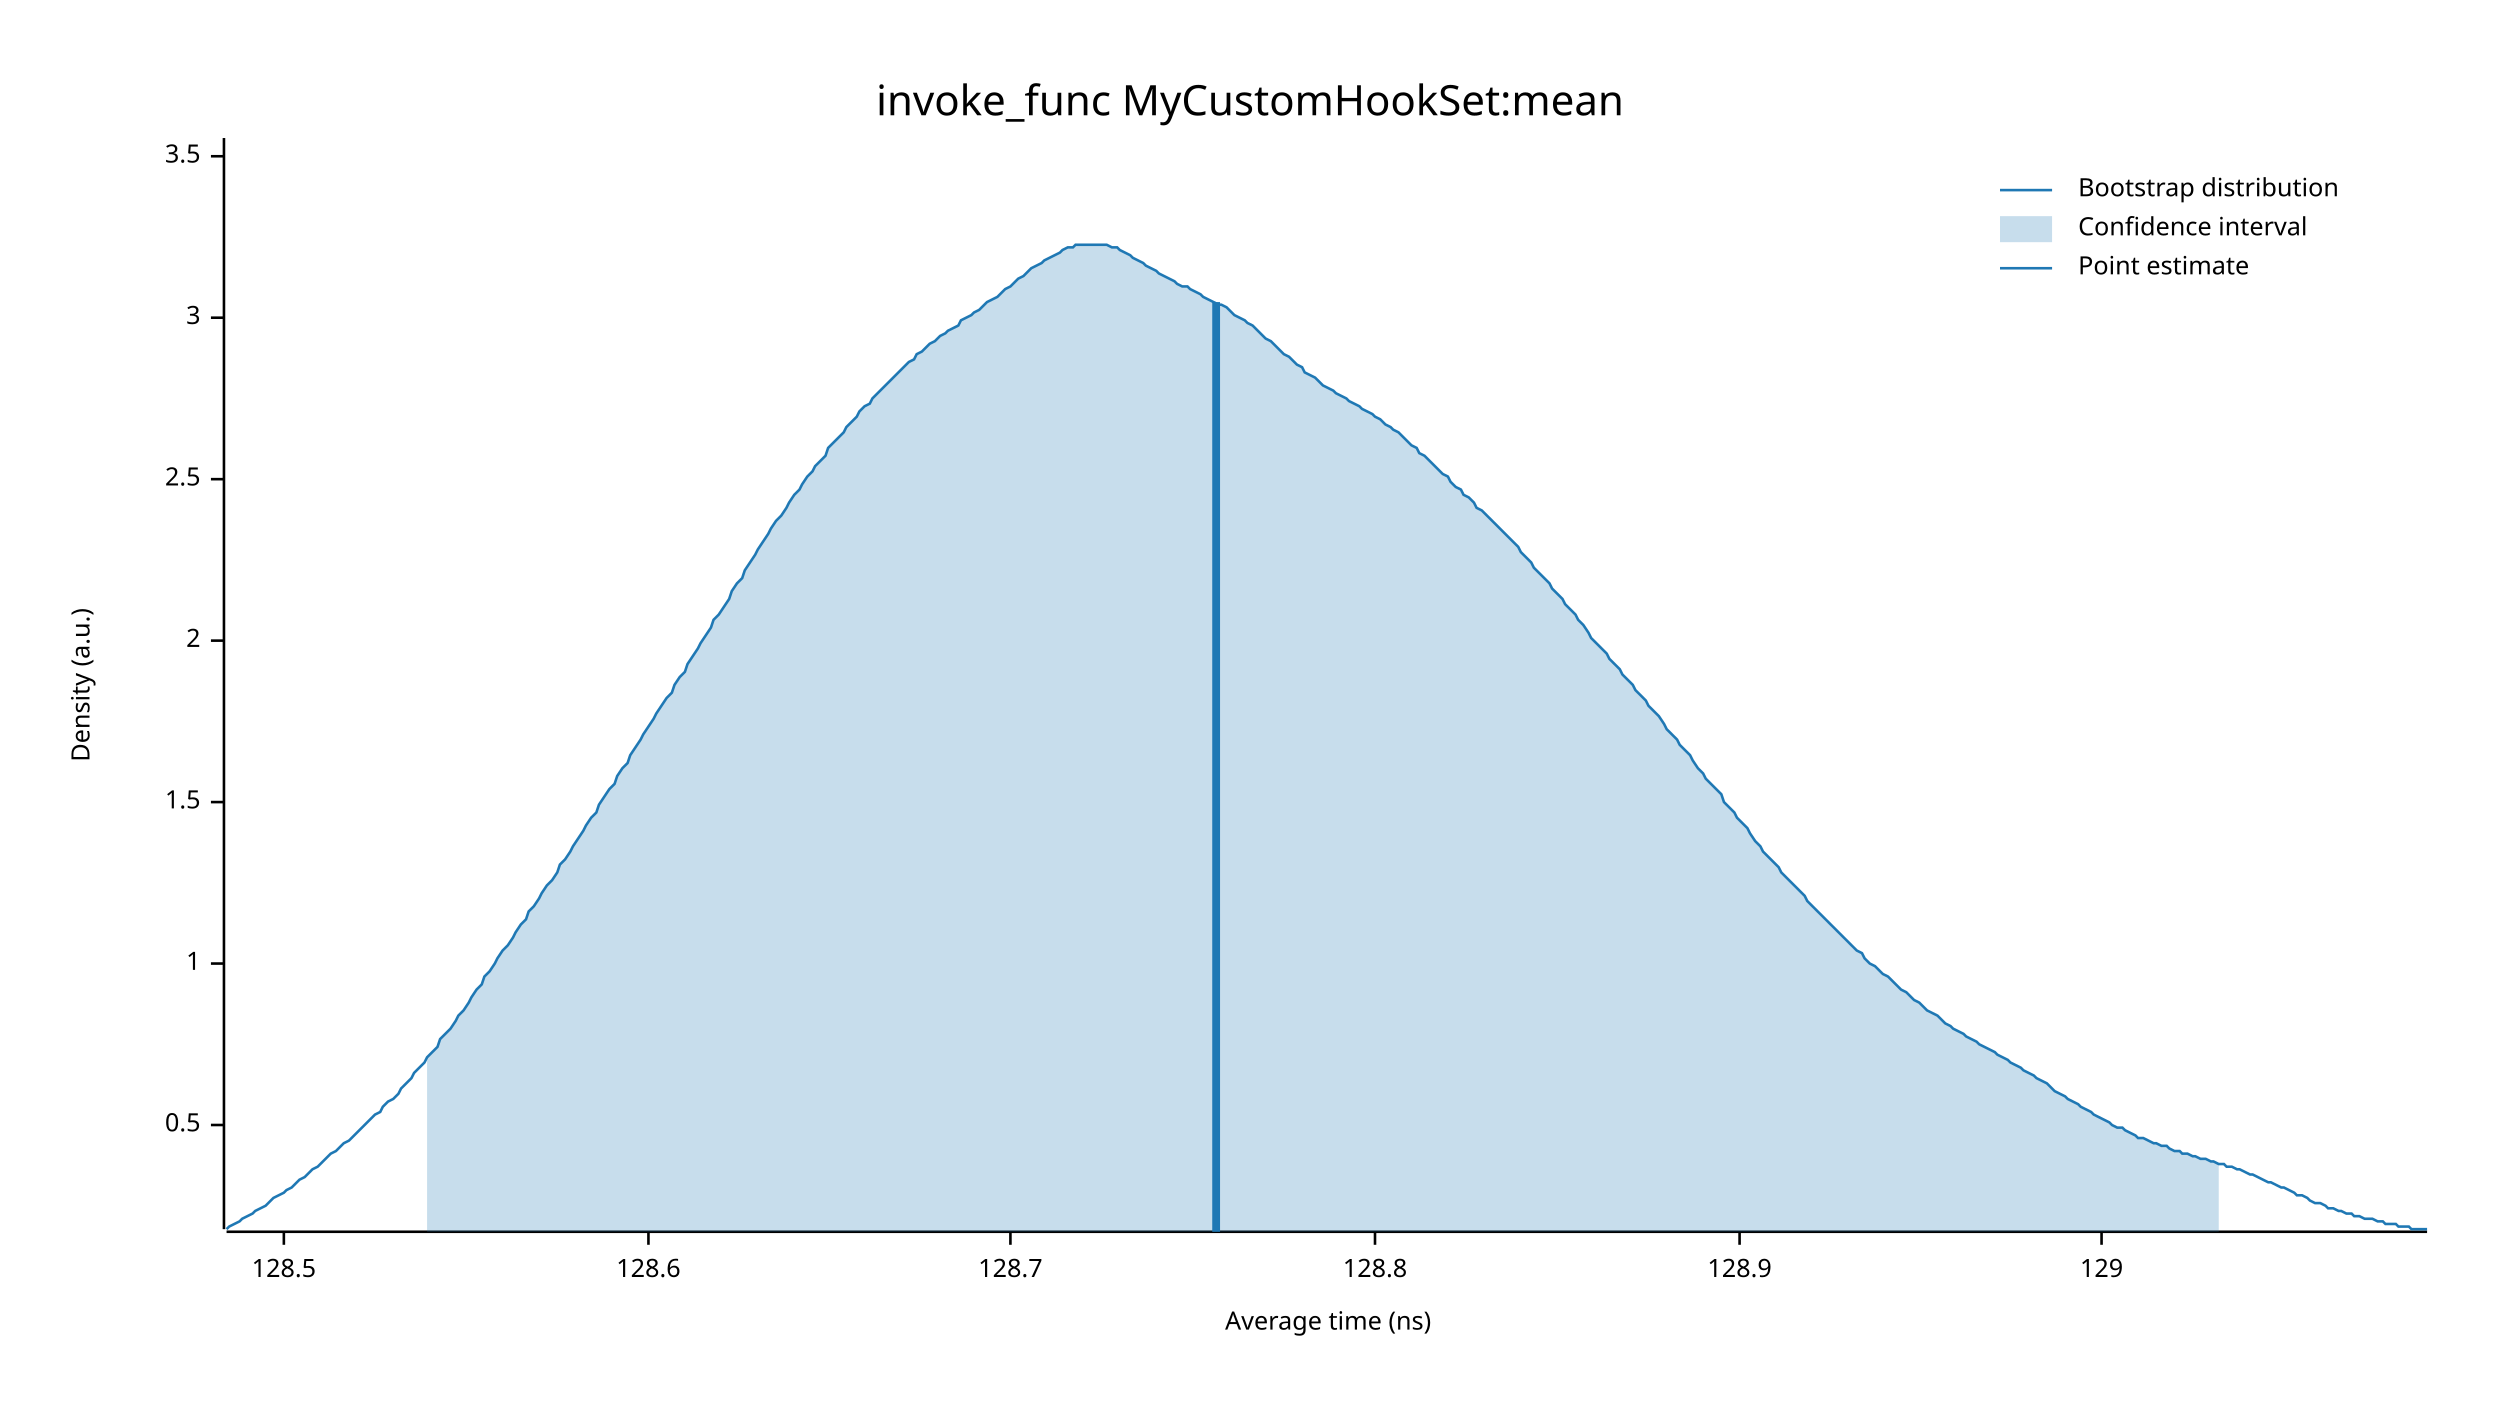
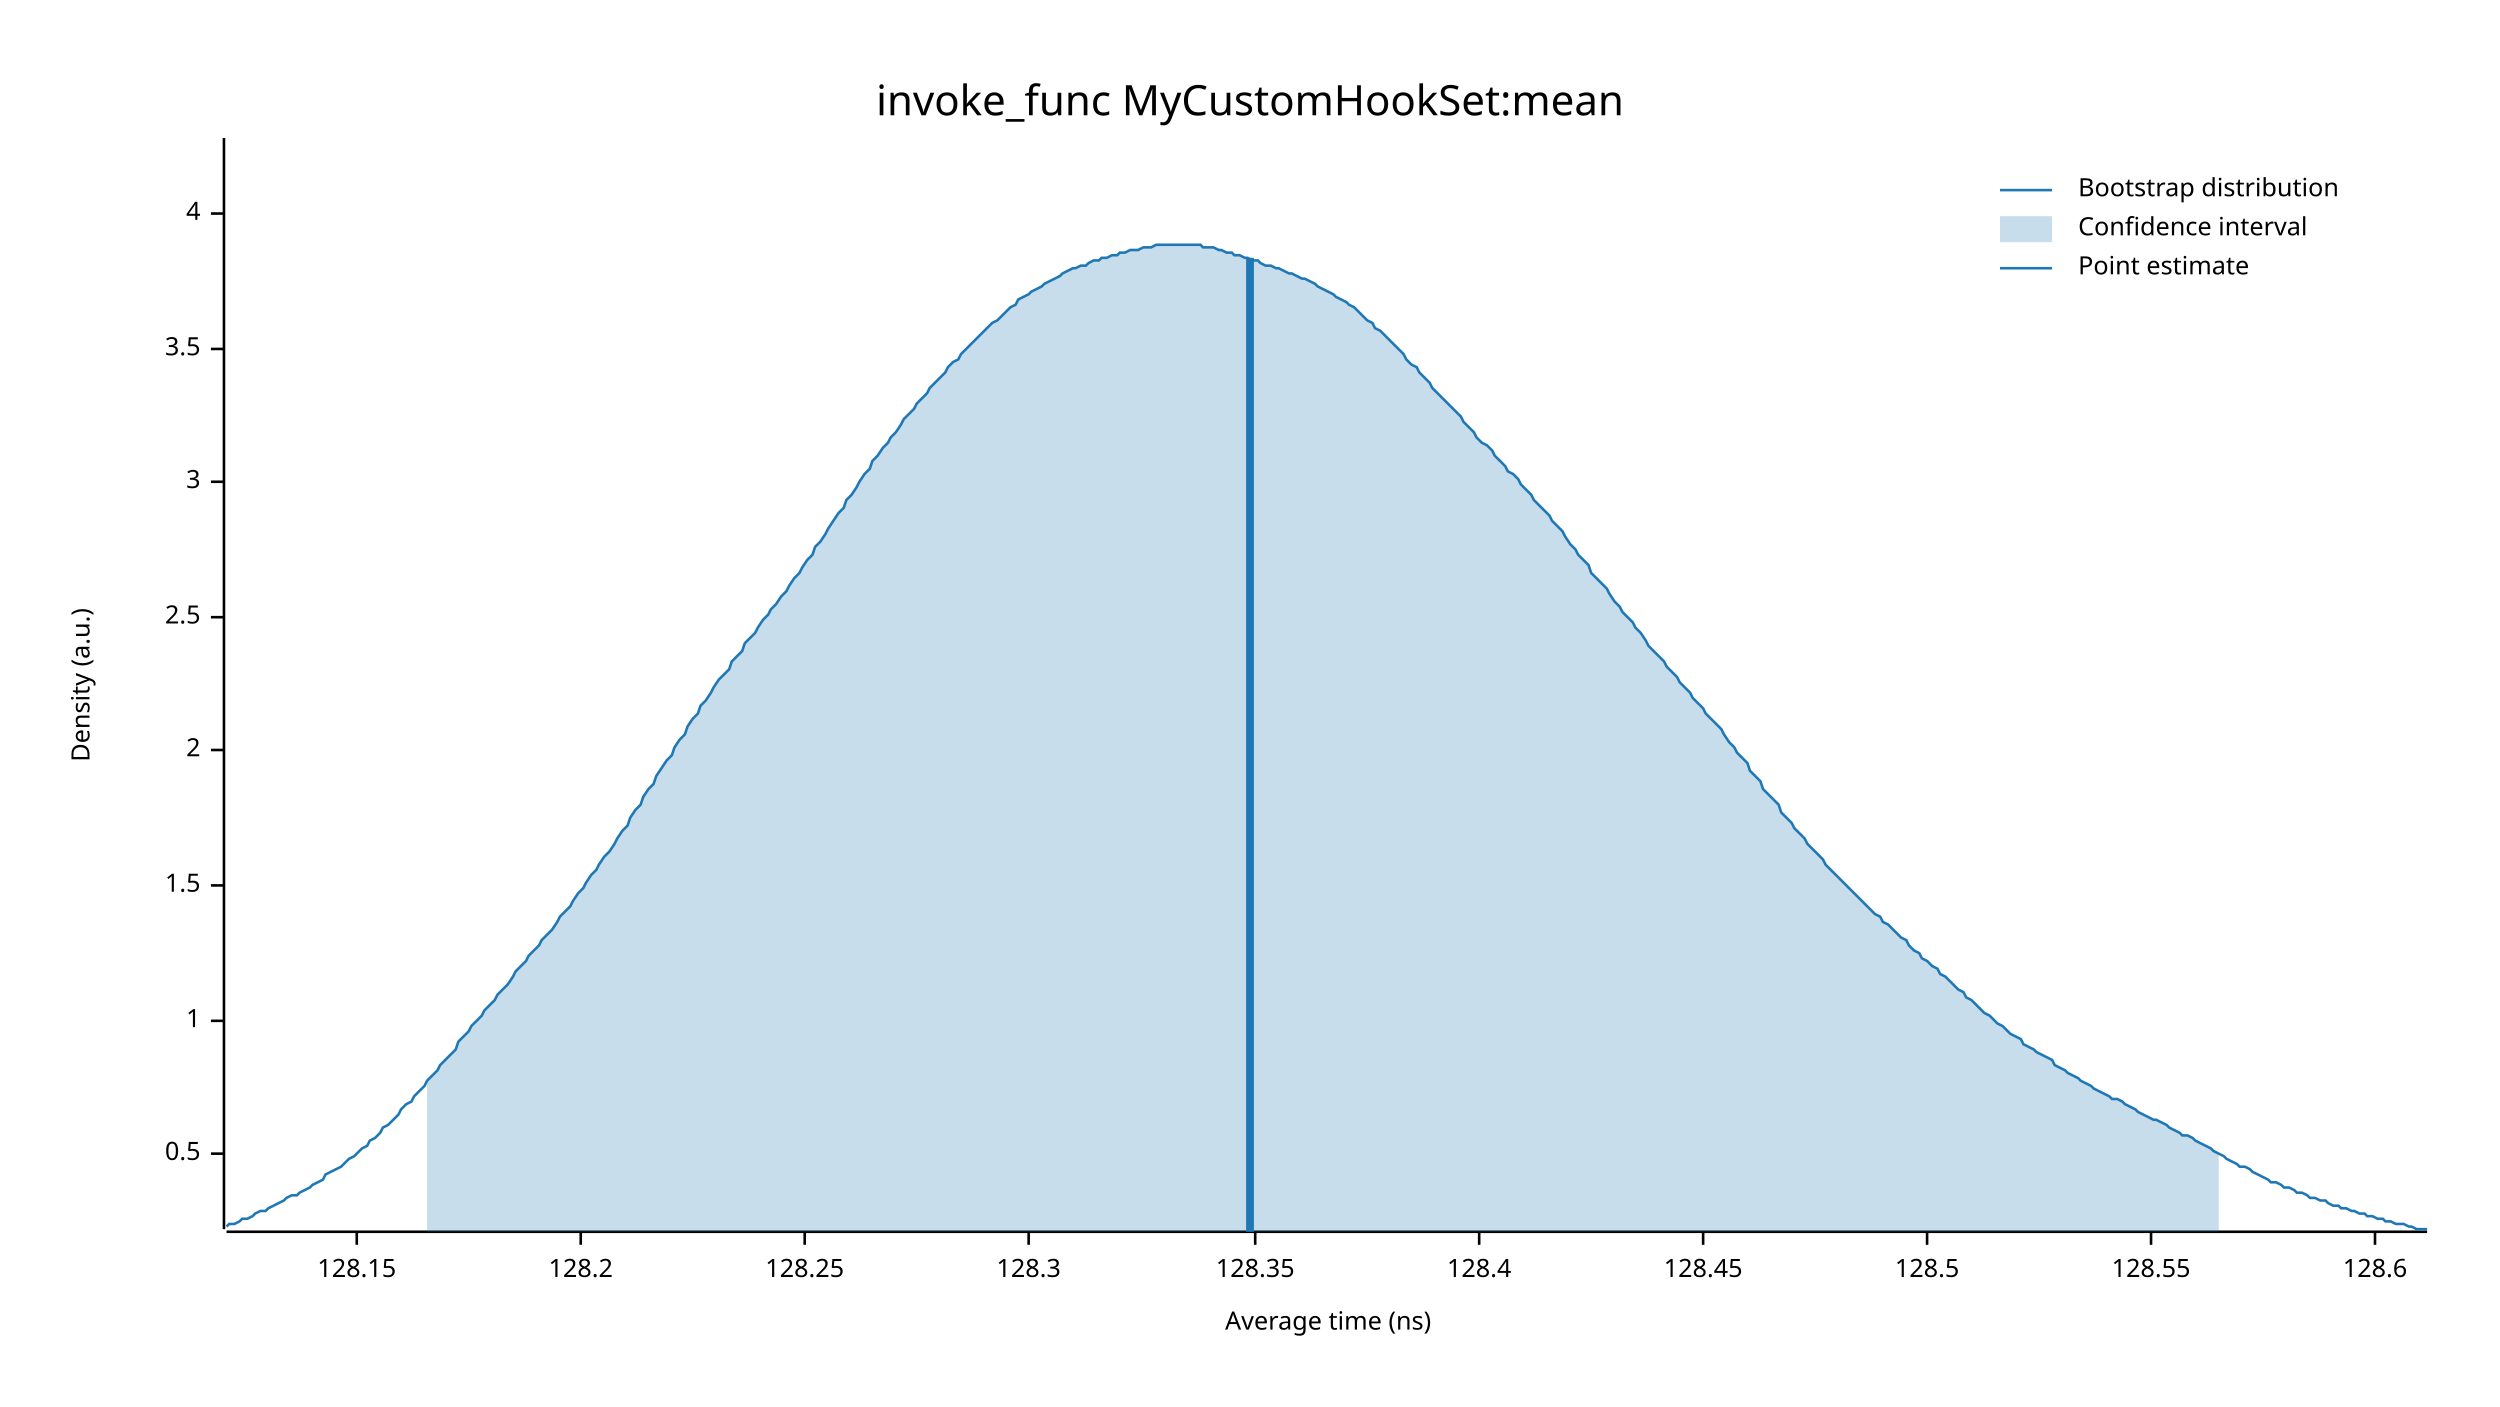
<svg xmlns="http://www.w3.org/2000/svg" width="960" height="540" viewBox="0 0 960 540">
  <text x="480" y="32" dy="0.76em" text-anchor="middle" font-family="sans-serif" font-size="16.129" opacity="1" fill="#000000">
invoke_func MyCustomHookSet:mean
</text>
  <text x="27" y="263" dy="0.76em" text-anchor="middle" font-family="sans-serif" font-size="9.677" opacity="1" fill="#000000" transform="rotate(270, 27, 263)">
Density (a.u.)
</text>
  <text x="510" y="513" dy="-0.5ex" text-anchor="middle" font-family="sans-serif" font-size="9.677" opacity="1" fill="#000000">
Average time (ns)
</text>
  <polyline fill="none" opacity="1" stroke="#000000" stroke-width="1" points="86,53 86,472 " />
-   <text x="77" y="432" dy="0.5ex" text-anchor="end" font-family="sans-serif" font-size="9.677" opacity="1" fill="#000000">
+   <text x="77" y="443" dy="0.5ex" text-anchor="end" font-family="sans-serif" font-size="9.677" opacity="1" fill="#000000">
0.5
</text>
-   <polyline fill="none" opacity="1" stroke="#000000" stroke-width="1" points="81,432 86,432 " />
-   <text x="77" y="370" dy="0.5ex" text-anchor="end" font-family="sans-serif" font-size="9.677" opacity="1" fill="#000000">
+   <polyline fill="none" opacity="1" stroke="#000000" stroke-width="1" points="81,443 86,443 " />
+   <text x="77" y="392" dy="0.5ex" text-anchor="end" font-family="sans-serif" font-size="9.677" opacity="1" fill="#000000">
1
</text>
-   <polyline fill="none" opacity="1" stroke="#000000" stroke-width="1" points="81,370 86,370 " />
-   <text x="77" y="308" dy="0.5ex" text-anchor="end" font-family="sans-serif" font-size="9.677" opacity="1" fill="#000000">
+   <polyline fill="none" opacity="1" stroke="#000000" stroke-width="1" points="81,392 86,392 " />
+   <text x="77" y="340" dy="0.5ex" text-anchor="end" font-family="sans-serif" font-size="9.677" opacity="1" fill="#000000">
1.5
</text>
-   <polyline fill="none" opacity="1" stroke="#000000" stroke-width="1" points="81,308 86,308 " />
-   <text x="77" y="246" dy="0.5ex" text-anchor="end" font-family="sans-serif" font-size="9.677" opacity="1" fill="#000000">
+   <polyline fill="none" opacity="1" stroke="#000000" stroke-width="1" points="81,340 86,340 " />
+   <text x="77" y="288" dy="0.5ex" text-anchor="end" font-family="sans-serif" font-size="9.677" opacity="1" fill="#000000">
2
</text>
-   <polyline fill="none" opacity="1" stroke="#000000" stroke-width="1" points="81,246 86,246 " />
-   <text x="77" y="184" dy="0.5ex" text-anchor="end" font-family="sans-serif" font-size="9.677" opacity="1" fill="#000000">
+   <polyline fill="none" opacity="1" stroke="#000000" stroke-width="1" points="81,288 86,288 " />
+   <text x="77" y="237" dy="0.5ex" text-anchor="end" font-family="sans-serif" font-size="9.677" opacity="1" fill="#000000">
2.5
</text>
-   <polyline fill="none" opacity="1" stroke="#000000" stroke-width="1" points="81,184 86,184 " />
-   <text x="77" y="122" dy="0.5ex" text-anchor="end" font-family="sans-serif" font-size="9.677" opacity="1" fill="#000000">
+   <polyline fill="none" opacity="1" stroke="#000000" stroke-width="1" points="81,237 86,237 " />
+   <text x="77" y="185" dy="0.5ex" text-anchor="end" font-family="sans-serif" font-size="9.677" opacity="1" fill="#000000">
3
</text>
-   <polyline fill="none" opacity="1" stroke="#000000" stroke-width="1" points="81,122 86,122 " />
-   <text x="77" y="60" dy="0.5ex" text-anchor="end" font-family="sans-serif" font-size="9.677" opacity="1" fill="#000000">
+   <polyline fill="none" opacity="1" stroke="#000000" stroke-width="1" points="81,185 86,185 " />
+   <text x="77" y="134" dy="0.5ex" text-anchor="end" font-family="sans-serif" font-size="9.677" opacity="1" fill="#000000">
3.5
</text>
-   <polyline fill="none" opacity="1" stroke="#000000" stroke-width="1" points="81,60 86,60 " />
+   <polyline fill="none" opacity="1" stroke="#000000" stroke-width="1" points="81,134 86,134 " />
+   <text x="77" y="82" dy="0.5ex" text-anchor="end" font-family="sans-serif" font-size="9.677" opacity="1" fill="#000000">
+ 4
+ </text>
+   <polyline fill="none" opacity="1" stroke="#000000" stroke-width="1" points="81,82 86,82 " />
  <polyline fill="none" opacity="1" stroke="#000000" stroke-width="1" points="87,473 932,473 " />
-   <text x="109" y="483" dy="0.76em" text-anchor="middle" font-family="sans-serif" font-size="9.677" opacity="1" fill="#000000">
+   <text x="137" y="483" dy="0.76em" text-anchor="middle" font-family="sans-serif" font-size="9.677" opacity="1" fill="#000000">
+ 128.15
+ </text>
+   <polyline fill="none" opacity="1" stroke="#000000" stroke-width="1" points="137,473 137,478 " />
+   <text x="223" y="483" dy="0.76em" text-anchor="middle" font-family="sans-serif" font-size="9.677" opacity="1" fill="#000000">
+ 128.2
+ </text>
+   <polyline fill="none" opacity="1" stroke="#000000" stroke-width="1" points="223,473 223,478 " />
+   <text x="309" y="483" dy="0.76em" text-anchor="middle" font-family="sans-serif" font-size="9.677" opacity="1" fill="#000000">
+ 128.25
+ </text>
+   <polyline fill="none" opacity="1" stroke="#000000" stroke-width="1" points="309,473 309,478 " />
+   <text x="395" y="483" dy="0.76em" text-anchor="middle" font-family="sans-serif" font-size="9.677" opacity="1" fill="#000000">
+ 128.3
+ </text>
+   <polyline fill="none" opacity="1" stroke="#000000" stroke-width="1" points="395,473 395,478 " />
+   <text x="482" y="483" dy="0.76em" text-anchor="middle" font-family="sans-serif" font-size="9.677" opacity="1" fill="#000000">
+ 128.35
+ </text>
+   <polyline fill="none" opacity="1" stroke="#000000" stroke-width="1" points="482,473 482,478 " />
+   <text x="568" y="483" dy="0.76em" text-anchor="middle" font-family="sans-serif" font-size="9.677" opacity="1" fill="#000000">
+ 128.4
+ </text>
+   <polyline fill="none" opacity="1" stroke="#000000" stroke-width="1" points="568,473 568,478 " />
+   <text x="654" y="483" dy="0.76em" text-anchor="middle" font-family="sans-serif" font-size="9.677" opacity="1" fill="#000000">
+ 128.45
+ </text>
+   <polyline fill="none" opacity="1" stroke="#000000" stroke-width="1" points="654,473 654,478 " />
+   <text x="740" y="483" dy="0.76em" text-anchor="middle" font-family="sans-serif" font-size="9.677" opacity="1" fill="#000000">
128.5
</text>
-   <polyline fill="none" opacity="1" stroke="#000000" stroke-width="1" points="109,473 109,478 " />
-   <text x="249" y="483" dy="0.76em" text-anchor="middle" font-family="sans-serif" font-size="9.677" opacity="1" fill="#000000">
+   <polyline fill="none" opacity="1" stroke="#000000" stroke-width="1" points="740,473 740,478 " />
+   <text x="826" y="483" dy="0.76em" text-anchor="middle" font-family="sans-serif" font-size="9.677" opacity="1" fill="#000000">
+ 128.55
+ </text>
+   <polyline fill="none" opacity="1" stroke="#000000" stroke-width="1" points="826,473 826,478 " />
+   <text x="912" y="483" dy="0.76em" text-anchor="middle" font-family="sans-serif" font-size="9.677" opacity="1" fill="#000000">
128.6
</text>
-   <polyline fill="none" opacity="1" stroke="#000000" stroke-width="1" points="249,473 249,478 " />
-   <text x="388" y="483" dy="0.76em" text-anchor="middle" font-family="sans-serif" font-size="9.677" opacity="1" fill="#000000">
- 128.7
- </text>
-   <polyline fill="none" opacity="1" stroke="#000000" stroke-width="1" points="388,473 388,478 " />
-   <text x="528" y="483" dy="0.76em" text-anchor="middle" font-family="sans-serif" font-size="9.677" opacity="1" fill="#000000">
- 128.8
- </text>
-   <polyline fill="none" opacity="1" stroke="#000000" stroke-width="1" points="528,473 528,478 " />
-   <text x="668" y="483" dy="0.76em" text-anchor="middle" font-family="sans-serif" font-size="9.677" opacity="1" fill="#000000">
- 128.9
- </text>
-   <polyline fill="none" opacity="1" stroke="#000000" stroke-width="1" points="668,473 668,478 " />
-   <text x="807" y="483" dy="0.76em" text-anchor="middle" font-family="sans-serif" font-size="9.677" opacity="1" fill="#000000">
- 129
- </text>
-   <polyline fill="none" opacity="1" stroke="#000000" stroke-width="1" points="807,473 807,478 " />
-   <polyline fill="none" opacity="1" stroke="#1F78B4" stroke-width="1" points="87,472 88,471 90,470 92,469 93,468 95,467 97,466 98,465 100,464 102,463 103,462 105,460 107,459 109,458 110,457 112,456 114,454 115,453 117,452 119,450 120,449 122,448 124,446 125,445 127,443 129,442 131,440 132,439 134,438 136,436 137,435 139,433 141,431 142,430 144,428 146,427 147,425 149,423 151,422 153,420 154,418 156,416 158,414 159,412 161,410 163,408 164,406 166,404 168,402 169,399 171,397 173,395 175,392 176,390 178,388 180,385 181,383 183,380 185,378 186,375 188,373 190,370 191,368 193,365 195,363 197,360 198,358 200,355 202,353 203,350 205,348 207,345 208,343 210,340 212,338 214,335 215,332 217,330 219,327 220,325 222,322 224,319 225,317 227,314 229,312 230,309 232,306 234,303 236,301 237,298 239,295 241,293 242,290 244,287 246,284 247,282 249,279 251,276 252,274 254,271 256,268 258,266 259,263 261,260 263,258 264,255 266,252 268,249 269,247 271,244 273,241 274,238 276,236 278,233 280,230 281,227 283,224 285,222 286,219 288,216 290,213 291,211 293,208 295,205 296,203 298,200 300,198 302,195 303,193 305,190 307,188 308,186 310,183 312,181 313,179 315,177 317,175 318,172 320,170 322,168 324,166 325,164 327,162 329,160 330,158 332,156 334,155 335,153 337,151 339,149 341,147 342,146 344,144 346,142 347,141 349,139 351,138 352,136 354,135 356,133 357,132 359,131 361,129 363,128 364,127 366,126 368,125 369,123 371,122 373,121 374,120 376,119 378,117 379,116 381,115 383,114 385,112 386,111 388,110 390,108 391,107 393,106 395,104 396,103 398,102 400,101 401,100 403,99 405,98 407,97 408,96 410,95 412,95 413,94 415,94 417,94 418,94 420,94 422,94 423,94 425,94 427,95 429,95 430,96 432,97 434,98 435,99 437,100 439,101 440,102 442,103 444,104 445,105 447,106 449,107 451,108 452,109 454,110 456,110 457,111 459,112 461,113 462,114 464,115 466,116 468,117 469,117 471,118 473,120 474,121 476,122 478,123 479,124 481,125 483,127 484,128 486,130 488,131 490,133 491,134 493,136 495,137 496,138 498,140 500,141 501,143 503,144 505,145 506,146 508,148 510,149 512,150 513,151 515,152 517,153 518,154 520,155 522,156 523,157 525,158 527,159 528,160 530,161 532,163 534,164 535,165 537,166 539,168 540,169 542,171 544,172 545,174 547,175 549,177 550,178 552,180 554,182 556,183 557,185 559,187 561,188 562,190 564,191 566,193 567,195 569,196 571,198 573,200 574,201 576,203 578,205 579,206 581,208 583,210 584,212 586,214 588,216 589,218 591,220 593,222 595,224 596,226 598,228 600,230 601,232 603,234 605,236 606,238 608,240 610,243 611,245 613,247 615,249 617,251 618,253 620,255 622,257 623,259 625,261 627,263 628,265 630,267 632,269 633,271 635,273 637,275 639,278 640,280 642,282 644,284 645,286 647,288 649,290 650,292 652,295 654,297 655,299 657,301 659,303 661,305 662,308 664,310 666,312 667,314 669,316 671,318 672,320 674,323 676,325 677,327 679,329 681,331 683,333 684,335 686,337 688,339 689,340 691,342 693,344 694,346 696,348 698,350 700,352 701,353 703,355 705,357 706,358 708,360 710,362 711,363 713,365 715,366 716,368 718,370 720,371 722,373 723,374 725,375 727,377 728,378 730,380 732,381 733,382 735,384 737,385 738,386 740,388 742,389 744,390 745,391 747,393 749,394 750,395 752,396 754,397 755,398 757,399 759,400 760,401 762,402 764,403 766,404 767,405 769,406 771,407 772,408 774,409 776,410 777,411 779,412 781,413 782,414 784,415 786,416 788,418 789,419 791,420 793,421 794,422 796,423 798,424 799,425 801,426 803,427 804,428 806,429 808,430 810,431 811,432 813,433 815,433 816,434 818,435 820,436 821,437 823,437 825,438 827,439 828,439 830,440 832,440 833,441 835,442 837,442 838,443 840,443 842,444 843,444 845,445 847,445 849,446 850,446 852,447 854,447 855,448 857,448 859,449 860,449 862,450 864,451 865,451 867,452 869,453 871,454 872,454 874,455 876,456 877,456 879,457 881,458 882,459 884,459 886,460 887,461 889,462 891,462 893,463 894,464 896,464 898,465 899,465 901,466 903,466 904,467 906,467 908,468 909,468 911,468 913,469 915,469 916,470 918,470 920,470 921,471 923,471 925,471 926,472 928,472 930,472 932,472 " />
-   <polygon opacity="0.25" fill="#1F78B4" points="164,406 166,404 168,402 169,399 171,397 173,395 175,392 176,390 178,388 180,385 181,383 183,380 185,378 186,375 188,373 190,370 191,368 193,365 195,363 197,360 198,358 200,355 202,353 203,350 205,348 207,345 208,343 210,340 212,338 214,335 215,332 217,330 219,327 220,325 222,322 224,319 225,317 227,314 229,312 230,309 232,306 234,303 236,301 237,298 239,295 241,293 242,290 244,287 246,284 247,282 249,279 251,276 252,274 254,271 256,268 258,266 259,263 261,260 263,258 264,255 266,252 268,249 269,247 271,244 273,241 274,238 276,236 278,233 280,230 281,227 283,224 285,222 286,219 288,216 290,213 291,211 293,208 295,205 296,203 298,200 300,198 302,195 303,193 305,190 307,188 308,186 310,183 312,181 313,179 315,177 317,175 318,172 320,170 322,168 324,166 325,164 327,162 329,160 330,158 332,156 334,155 335,153 337,151 339,149 341,147 342,146 344,144 346,142 347,141 349,139 351,138 352,136 354,135 356,133 357,132 359,131 361,129 363,128 364,127 366,126 368,125 369,123 371,122 373,121 374,120 376,119 378,117 379,116 381,115 383,114 385,112 386,111 388,110 390,108 391,107 393,106 395,104 396,103 398,102 400,101 401,100 403,99 405,98 407,97 408,96 410,95 412,95 413,94 415,94 417,94 418,94 420,94 422,94 423,94 425,94 427,95 429,95 430,96 432,97 434,98 435,99 437,100 439,101 440,102 442,103 444,104 445,105 447,106 449,107 451,108 452,109 454,110 456,110 457,111 459,112 461,113 462,114 464,115 466,116 468,117 469,117 471,118 473,120 474,121 476,122 478,123 479,124 481,125 483,127 484,128 486,130 488,131 490,133 491,134 493,136 495,137 496,138 498,140 500,141 501,143 503,144 505,145 506,146 508,148 510,149 512,150 513,151 515,152 517,153 518,154 520,155 522,156 523,157 525,158 527,159 528,160 530,161 532,163 534,164 535,165 537,166 539,168 540,169 542,171 544,172 545,174 547,175 549,177 550,178 552,180 554,182 556,183 557,185 559,187 561,188 562,190 564,191 566,193 567,195 569,196 571,198 573,200 574,201 576,203 578,205 579,206 581,208 583,210 584,212 586,214 588,216 589,218 591,220 593,222 595,224 596,226 598,228 600,230 601,232 603,234 605,236 606,238 608,240 610,243 611,245 613,247 615,249 617,251 618,253 620,255 622,257 623,259 625,261 627,263 628,265 630,267 632,269 633,271 635,273 637,275 639,278 640,280 642,282 644,284 645,286 647,288 649,290 650,292 652,295 654,297 655,299 657,301 659,303 661,305 662,308 664,310 666,312 667,314 669,316 671,318 672,320 674,323 676,325 677,327 679,329 681,331 683,333 684,335 686,337 688,339 689,340 691,342 693,344 694,346 696,348 698,350 700,352 701,353 703,355 705,357 706,358 708,360 710,362 711,363 713,365 715,366 716,368 718,370 720,371 722,373 723,374 725,375 727,377 728,378 730,380 732,381 733,382 735,384 737,385 738,386 740,388 742,389 744,390 745,391 747,393 749,394 750,395 752,396 754,397 755,398 757,399 759,400 760,401 762,402 764,403 766,404 767,405 769,406 771,407 772,408 774,409 776,410 777,411 779,412 781,413 782,414 784,415 786,416 788,418 789,419 791,420 793,421 794,422 796,423 798,424 799,425 801,426 803,427 804,428 806,429 808,430 810,431 811,432 813,433 815,433 816,434 818,435 820,436 821,437 823,437 825,438 827,439 828,439 830,440 832,440 833,441 835,442 837,442 838,443 840,443 842,444 843,444 845,445 847,445 849,446 850,446 852,447 852,473 164,473 " />
-   <polyline fill="none" opacity="1" stroke="#1F78B4" stroke-width="3" points="467,473 467,116 " />
+   <polyline fill="none" opacity="1" stroke="#000000" stroke-width="1" points="912,473 912,478 " />
+   <polyline fill="none" opacity="1" stroke="#1F78B4" stroke-width="1" points="87,471 88,470 90,470 92,469 93,468 95,468 97,467 98,466 100,465 102,465 103,464 105,463 107,462 109,461 110,460 112,459 114,459 115,458 117,457 119,456 120,455 122,454 124,453 125,451 127,450 129,449 131,448 132,447 134,445 136,444 137,443 139,441 141,440 142,438 144,437 146,435 147,433 149,432 151,430 153,428 154,426 156,424 158,423 159,421 161,419 163,417 164,415 166,413 168,411 169,409 171,407 173,405 175,403 176,400 178,398 180,396 181,394 183,392 185,390 186,388 188,386 190,384 191,382 193,380 195,378 197,375 198,373 200,371 202,369 203,367 205,365 207,363 208,361 210,359 212,357 214,354 215,352 217,350 219,348 220,346 222,343 224,341 225,339 227,336 229,334 230,332 232,329 234,327 236,324 237,322 239,319 241,317 242,314 244,311 246,309 247,306 249,303 251,301 252,298 254,295 256,292 258,290 259,287 261,284 263,282 264,279 266,276 268,274 269,271 271,269 273,266 274,264 276,261 278,259 280,257 281,254 283,252 285,250 286,247 288,245 290,243 291,241 293,238 295,236 296,234 298,232 300,229 302,227 303,225 305,222 307,220 308,218 310,215 312,213 313,210 315,208 317,205 318,203 320,200 322,197 324,195 325,192 327,190 329,187 330,185 332,182 334,180 335,177 337,175 339,172 341,170 342,168 344,166 346,163 347,161 349,159 351,157 352,155 354,153 356,151 357,149 359,147 361,145 363,143 364,141 366,139 368,138 369,136 371,134 373,132 374,131 376,129 378,127 379,126 381,124 383,123 385,121 386,120 388,118 390,117 391,115 393,114 395,113 396,112 398,111 400,110 401,109 403,108 405,107 407,106 408,105 410,104 412,103 413,103 415,102 417,102 418,101 420,100 422,100 423,99 425,99 427,98 429,98 430,97 432,97 434,96 435,96 437,96 439,95 440,95 442,95 444,94 445,94 447,94 449,94 451,94 452,94 454,94 456,94 457,94 459,94 461,94 462,95 464,95 466,95 468,96 469,96 471,97 473,97 474,98 476,98 478,99 479,99 481,100 483,100 484,101 486,102 488,102 490,103 491,103 493,104 495,105 496,105 498,106 500,107 501,107 503,108 505,109 506,110 508,111 510,112 512,113 513,114 515,115 517,116 518,117 520,118 522,120 523,121 525,123 527,124 528,126 530,127 532,129 534,131 535,132 537,134 539,136 540,138 542,140 544,141 545,143 547,145 549,147 550,149 552,151 554,153 556,155 557,156 559,158 561,160 562,162 564,164 566,166 567,168 569,170 571,171 573,173 574,175 576,177 578,179 579,181 581,182 583,184 584,186 586,188 588,190 589,192 591,194 593,196 595,198 596,200 598,202 600,204 601,206 603,209 605,211 606,213 608,215 610,217 611,220 613,222 615,224 617,226 618,228 620,231 622,233 623,235 625,237 627,239 628,241 630,243 632,246 633,248 635,250 637,252 639,254 640,256 642,258 644,260 645,262 647,264 649,266 650,268 652,270 654,272 655,274 657,276 659,278 661,280 662,282 664,285 666,287 667,289 669,291 671,293 672,296 674,298 676,300 677,303 679,305 681,307 683,309 684,312 686,314 688,316 689,318 691,320 693,322 694,324 696,326 698,328 700,330 701,332 703,334 705,336 706,337 708,339 710,341 711,342 713,344 715,346 716,347 718,349 720,351 722,352 723,354 725,355 727,357 728,358 730,360 732,361 733,363 735,365 737,366 738,368 740,369 742,371 744,372 745,374 747,375 749,377 750,378 752,380 754,381 755,383 757,384 759,386 760,387 762,389 764,390 766,392 767,393 769,394 771,396 772,397 774,398 776,399 777,401 779,402 781,403 782,404 784,405 786,406 788,407 789,409 791,410 793,411 794,412 796,413 798,414 799,415 801,416 803,417 804,418 806,419 808,420 810,421 811,422 813,422 815,423 816,424 818,425 820,426 821,427 823,428 825,429 827,430 828,430 830,431 832,432 833,433 835,434 837,435 838,436 840,436 842,437 843,438 845,439 847,440 849,441 850,442 852,443 854,444 855,445 857,446 859,447 860,448 862,448 864,449 865,450 867,451 869,452 871,453 872,454 874,454 876,455 877,456 879,456 881,457 882,458 884,458 886,459 887,460 889,460 891,461 893,461 894,462 896,463 898,463 899,464 901,464 903,465 904,465 906,466 908,466 909,467 911,467 913,468 915,468 916,469 918,469 920,470 921,470 923,470 925,471 926,471 928,472 930,472 932,472 " />
+   <polygon opacity="0.25" fill="#1F78B4" points="164,415 166,413 168,411 169,409 171,407 173,405 175,403 176,400 178,398 180,396 181,394 183,392 185,390 186,388 188,386 190,384 191,382 193,380 195,378 197,375 198,373 200,371 202,369 203,367 205,365 207,363 208,361 210,359 212,357 214,354 215,352 217,350 219,348 220,346 222,343 224,341 225,339 227,336 229,334 230,332 232,329 234,327 236,324 237,322 239,319 241,317 242,314 244,311 246,309 247,306 249,303 251,301 252,298 254,295 256,292 258,290 259,287 261,284 263,282 264,279 266,276 268,274 269,271 271,269 273,266 274,264 276,261 278,259 280,257 281,254 283,252 285,250 286,247 288,245 290,243 291,241 293,238 295,236 296,234 298,232 300,229 302,227 303,225 305,222 307,220 308,218 310,215 312,213 313,210 315,208 317,205 318,203 320,200 322,197 324,195 325,192 327,190 329,187 330,185 332,182 334,180 335,177 337,175 339,172 341,170 342,168 344,166 346,163 347,161 349,159 351,157 352,155 354,153 356,151 357,149 359,147 361,145 363,143 364,141 366,139 368,138 369,136 371,134 373,132 374,131 376,129 378,127 379,126 381,124 383,123 385,121 386,120 388,118 390,117 391,115 393,114 395,113 396,112 398,111 400,110 401,109 403,108 405,107 407,106 408,105 410,104 412,103 413,103 415,102 417,102 418,101 420,100 422,100 423,99 425,99 427,98 429,98 430,97 432,97 434,96 435,96 437,96 439,95 440,95 442,95 444,94 445,94 447,94 449,94 451,94 452,94 454,94 456,94 457,94 459,94 461,94 462,95 464,95 466,95 468,96 469,96 471,97 473,97 474,98 476,98 478,99 479,99 481,100 483,100 484,101 486,102 488,102 490,103 491,103 493,104 495,105 496,105 498,106 500,107 501,107 503,108 505,109 506,110 508,111 510,112 512,113 513,114 515,115 517,116 518,117 520,118 522,120 523,121 525,123 527,124 528,126 530,127 532,129 534,131 535,132 537,134 539,136 540,138 542,140 544,141 545,143 547,145 549,147 550,149 552,151 554,153 556,155 557,156 559,158 561,160 562,162 564,164 566,166 567,168 569,170 571,171 573,173 574,175 576,177 578,179 579,181 581,182 583,184 584,186 586,188 588,190 589,192 591,194 593,196 595,198 596,200 598,202 600,204 601,206 603,209 605,211 606,213 608,215 610,217 611,220 613,222 615,224 617,226 618,228 620,231 622,233 623,235 625,237 627,239 628,241 630,243 632,246 633,248 635,250 637,252 639,254 640,256 642,258 644,260 645,262 647,264 649,266 650,268 652,270 654,272 655,274 657,276 659,278 661,280 662,282 664,285 666,287 667,289 669,291 671,293 672,296 674,298 676,300 677,303 679,305 681,307 683,309 684,312 686,314 688,316 689,318 691,320 693,322 694,324 696,326 698,328 700,330 701,332 703,334 705,336 706,337 708,339 710,341 711,342 713,344 715,346 716,347 718,349 720,351 722,352 723,354 725,355 727,357 728,358 730,360 732,361 733,363 735,365 737,366 738,368 740,369 742,371 744,372 745,374 747,375 749,377 750,378 752,380 754,381 755,383 757,384 759,386 760,387 762,389 764,390 766,392 767,393 769,394 771,396 772,397 774,398 776,399 777,401 779,402 781,403 782,404 784,405 786,406 788,407 789,409 791,410 793,411 794,412 796,413 798,414 799,415 801,416 803,417 804,418 806,419 808,420 810,421 811,422 813,422 815,423 816,424 818,425 820,426 821,427 823,428 825,429 827,430 828,430 830,431 832,432 833,433 835,434 837,435 838,436 840,436 842,437 843,438 845,439 847,440 849,441 850,442 852,443 852,473 164,473 " />
+   <polyline fill="none" opacity="1" stroke="#1F78B4" stroke-width="3" points="480,473 480,99 " />
  <text x="798" y="68" dy="0.76em" text-anchor="start" font-family="sans-serif" font-size="9.677" opacity="1" fill="#000000">
Bootstrap distribution
</text>
  <text x="798" y="83" dy="0.76em" text-anchor="start" font-family="sans-serif" font-size="9.677" opacity="1" fill="#000000">
Confidence interval
</text>
  <text x="798" y="98" dy="0.76em" text-anchor="start" font-family="sans-serif" font-size="9.677" opacity="1" fill="#000000">
Point estimate
</text>
  <polyline fill="none" opacity="1" stroke="#1F78B4" stroke-width="1" points="768,73 788,73 " />
  <rect x="768" y="83" width="20" height="10" opacity="0.25" fill="#1F78B4" stroke="none" />
  <polyline fill="none" opacity="1" stroke="#1F78B4" stroke-width="1" points="768,103 788,103 " />
</svg>
